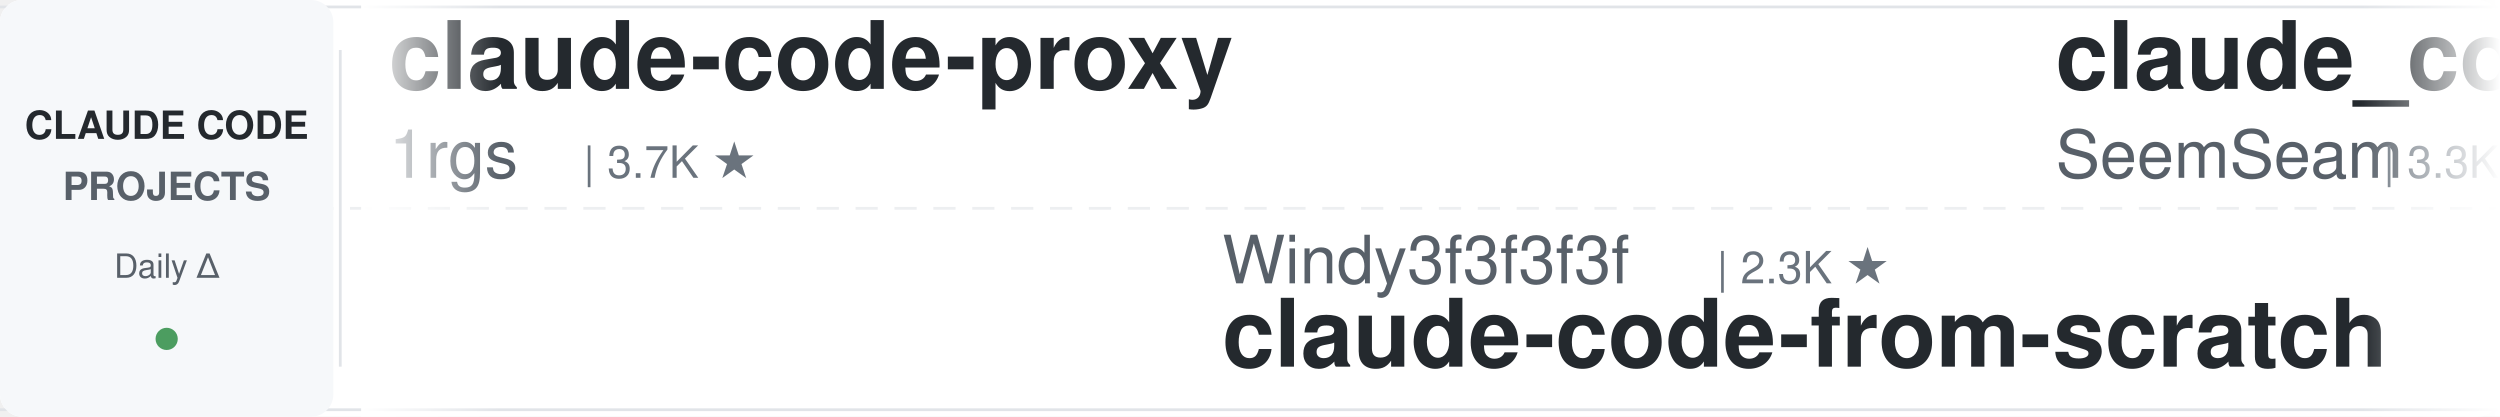
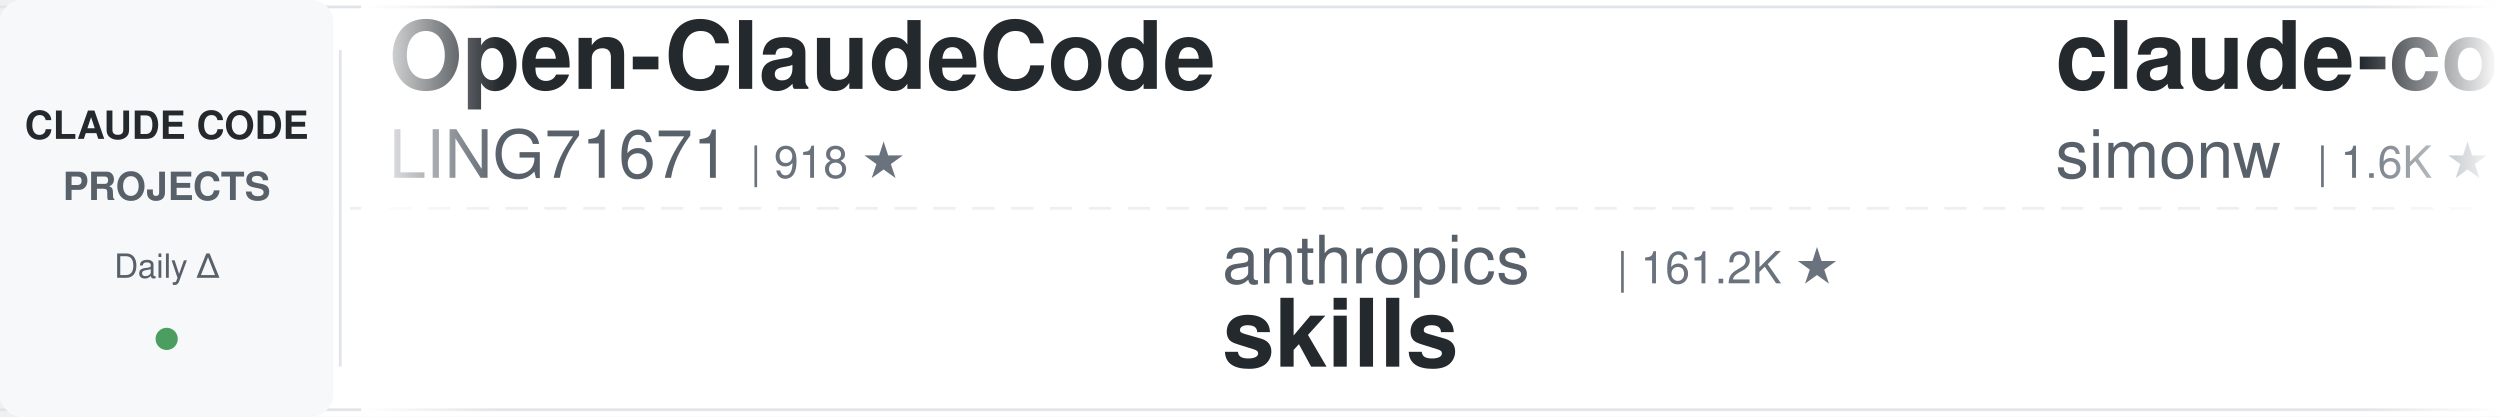
<svg xmlns="http://www.w3.org/2000/svg" width="900" height="150">
  <defs>
    <linearGradient id="leftFade" x1="0%" y1="0%" x2="100%" y2="0%">
      <stop offset="0%" style="stop-color:#ffffff;stop-opacity:1" />
      <stop offset="100%" style="stop-color:#ffffff;stop-opacity:0" />
    </linearGradient>
    <linearGradient id="rightFade" x1="0%" y1="0%" x2="100%" y2="0%">
      <stop offset="0%" style="stop-color:#ffffff;stop-opacity:0" />
      <stop offset="100%" style="stop-color:#ffffff;stop-opacity:1" />
    </linearGradient>
  </defs>
  <rect width="900" height="150" fill="#ffffff" rx="8" />
  <rect x="0" y="2" width="900" height="1" fill="#e1e4e8" />
  <rect x="0" y="147" width="900" height="1" fill="#e1e4e8" />
  <line x1="0" y1="75" x2="900" y2="75" stroke="#e1e4e8" stroke-width="1" stroke-dasharray="8 6" opacity="0.6" />
  <rect x="0" y="0" width="120" height="150" fill="#f6f8fa" rx="8" />
  <text x="60" y="50" font-family="-apple-system, BlinkMacSystemFont, 'Segoe UI', Helvetica, Arial, sans-serif" font-size="14" font-weight="600" fill="#24292e" text-anchor="middle">CLAUDE CODE</text>
  <text x="60" y="72" font-family="-apple-system, BlinkMacSystemFont, 'Segoe UI', Helvetica, Arial, sans-serif" font-size="14" font-weight="600" fill="#586069" text-anchor="middle">PROJECTS</text>
  <text x="60" y="100" font-family="-apple-system, BlinkMacSystemFont, 'Segoe UI', Helvetica, Arial, sans-serif" font-size="12" font-weight="500" fill="#586069" text-anchor="middle">Daily Δ</text>
  <circle cx="60" cy="122" r="4" fill="#22863a" opacity="0.8" />
  <rect x="122" y="18" width="1" height="114" fill="#e1e4e8" />
  <clipPath id="tickerClip">
    <rect x="130" y="0" width="770" height="150" />
  </clipPath>
  <g clip-path="url(#tickerClip)">
    <g id="tickerItems">
      <animateTransform attributeName="transform" attributeType="XML" type="translate" from="0 0" to="-3000 0" dur="54s" repeatCount="indefinite" />
      <g transform="translate(0, 0)">
-         <text x="140" y="32" font-family="-apple-system, BlinkMacSystemFont, 'Segoe UI', Helvetica, Arial, sans-serif" font-size="34" font-weight="600" fill="#24292e">claude-code-proxy</text>
-         <text x="140" y="64" font-family="-apple-system, BlinkMacSystemFont, 'Segoe UI', Helvetica, Arial, sans-serif" font-size="24" font-weight="400" fill="#586069">1rgs</text>
-         <text x="210" y="64" font-family="-apple-system, BlinkMacSystemFont, 'Segoe UI', Helvetica, Arial, sans-serif" font-size="16" font-weight="500" fill="#6a737d">| 3.7K ★</text>
+         <text x="140" y="32" font-family="-apple-system, BlinkMacSystemFont, 'Segoe UI', Helvetica, Arial, sans-serif" font-size="34" font-weight="600" fill="#24292e">Open-ClaudeCode</text>
+         <text x="140" y="64" font-family="-apple-system, BlinkMacSystemFont, 'Segoe UI', Helvetica, Arial, sans-serif" font-size="24" font-weight="400" fill="#586069">LING71671</text>
+         <text x="270" y="64" font-family="-apple-system, BlinkMacSystemFont, 'Segoe UI', Helvetica, Arial, sans-serif" font-size="16" font-weight="500" fill="#6a737d">| 918 ★</text>
      </g>
      <g transform="translate(300, 0)">
-         <text x="140" y="102" font-family="-apple-system, BlinkMacSystemFont, 'Segoe UI', Helvetica, Arial, sans-serif" font-size="24" font-weight="400" fill="#586069">Windy3f3f3f3f</text>
-         <text x="318" y="102" font-family="-apple-system, BlinkMacSystemFont, 'Segoe UI', Helvetica, Arial, sans-serif" font-size="16" font-weight="500" fill="#6a737d">| 2.3K ★</text>
-         <text x="140" y="132" font-family="-apple-system, BlinkMacSystemFont, 'Segoe UI', Helvetica, Arial, sans-serif" font-size="34" font-weight="600" fill="#24292e">claude-code-from-scratch</text>
+         <text x="140" y="102" font-family="-apple-system, BlinkMacSystemFont, 'Segoe UI', Helvetica, Arial, sans-serif" font-size="24" font-weight="400" fill="#586069">anthropics</text>
+         <text x="282" y="102" font-family="-apple-system, BlinkMacSystemFont, 'Segoe UI', Helvetica, Arial, sans-serif" font-size="16" font-weight="500" fill="#6a737d">| 161.2K ★</text>
+         <text x="140" y="132" font-family="-apple-system, BlinkMacSystemFont, 'Segoe UI', Helvetica, Arial, sans-serif" font-size="34" font-weight="600" fill="#24292e">skills</text>
      </g>
      <g transform="translate(600, 0)">
-         <text x="140" y="32" font-family="-apple-system, BlinkMacSystemFont, 'Segoe UI', Helvetica, Arial, sans-serif" font-size="34" font-weight="600" fill="#24292e">claude_codex_bridge</text>
-         <text x="140" y="64" font-family="-apple-system, BlinkMacSystemFont, 'Segoe UI', Helvetica, Arial, sans-serif" font-size="24" font-weight="400" fill="#586069">SeemSeam</text>
-         <text x="258" y="64" font-family="-apple-system, BlinkMacSystemFont, 'Segoe UI', Helvetica, Arial, sans-serif" font-size="16" font-weight="500" fill="#6a737d">| 3.3K ★</text>
+         <text x="140" y="32" font-family="-apple-system, BlinkMacSystemFont, 'Segoe UI', Helvetica, Arial, sans-serif" font-size="34" font-weight="600" fill="#24292e">claude-code-transcripts</text>
+         <text x="140" y="64" font-family="-apple-system, BlinkMacSystemFont, 'Segoe UI', Helvetica, Arial, sans-serif" font-size="24" font-weight="400" fill="#586069">simonw</text>
+         <text x="234" y="64" font-family="-apple-system, BlinkMacSystemFont, 'Segoe UI', Helvetica, Arial, sans-serif" font-size="16" font-weight="500" fill="#6a737d">| 1.6K ★</text>
      </g>
      <g transform="translate(900, 0)">
-         <text x="140" y="102" font-family="-apple-system, BlinkMacSystemFont, 'Segoe UI', Helvetica, Arial, sans-serif" font-size="24" font-weight="400" fill="#586069">FlorianBruniaux</text>
-         <text x="342" y="102" font-family="-apple-system, BlinkMacSystemFont, 'Segoe UI', Helvetica, Arial, sans-serif" font-size="16" font-weight="500" fill="#6a737d">| 5.4K ★</text>
-         <text x="140" y="132" font-family="-apple-system, BlinkMacSystemFont, 'Segoe UI', Helvetica, Arial, sans-serif" font-size="34" font-weight="600" fill="#24292e">claude-code-ultimate-gui...</text>
+         <text x="140" y="102" font-family="-apple-system, BlinkMacSystemFont, 'Segoe UI', Helvetica, Arial, sans-serif" font-size="24" font-weight="400" fill="#586069">luongnv89</text>
+         <text x="270" y="102" font-family="-apple-system, BlinkMacSystemFont, 'Segoe UI', Helvetica, Arial, sans-serif" font-size="16" font-weight="500" fill="#6a737d">| 39.9K ★</text>
+         <text x="140" y="132" font-family="-apple-system, BlinkMacSystemFont, 'Segoe UI', Helvetica, Arial, sans-serif" font-size="34" font-weight="600" fill="#24292e">claude-howto</text>
      </g>
      <g transform="translate(1200, 0)">
-         <text x="140" y="32" font-family="-apple-system, BlinkMacSystemFont, 'Segoe UI', Helvetica, Arial, sans-serif" font-size="34" font-weight="600" fill="#24292e">andrej-karpathy-skills</text>
-         <text x="140" y="64" font-family="-apple-system, BlinkMacSystemFont, 'Segoe UI', Helvetica, Arial, sans-serif" font-size="24" font-weight="400" fill="#586069">multica-ai</text>
-         <text x="282" y="64" font-family="-apple-system, BlinkMacSystemFont, 'Segoe UI', Helvetica, Arial, sans-serif" font-size="16" font-weight="500" fill="#6a737d">| 192.2K ★</text>
+         <text x="140" y="32" font-family="-apple-system, BlinkMacSystemFont, 'Segoe UI', Helvetica, Arial, sans-serif" font-size="34" font-weight="600" fill="#24292e">claude-code-system-promp...</text>
+         <text x="140" y="64" font-family="-apple-system, BlinkMacSystemFont, 'Segoe UI', Helvetica, Arial, sans-serif" font-size="24" font-weight="400" fill="#586069">Piebald-AI</text>
+         <text x="282" y="64" font-family="-apple-system, BlinkMacSystemFont, 'Segoe UI', Helvetica, Arial, sans-serif" font-size="16" font-weight="500" fill="#6a737d">| 11.8K ★</text>
      </g>
      <g transform="translate(1500, 0)">
-         <text x="140" y="102" font-family="-apple-system, BlinkMacSystemFont, 'Segoe UI', Helvetica, Arial, sans-serif" font-size="24" font-weight="400" fill="#586069">Cranot</text>
-         <text x="234" y="102" font-family="-apple-system, BlinkMacSystemFont, 'Segoe UI', Helvetica, Arial, sans-serif" font-size="16" font-weight="500" fill="#6a737d">| 2.8K ★</text>
-         <text x="140" y="132" font-family="-apple-system, BlinkMacSystemFont, 'Segoe UI', Helvetica, Arial, sans-serif" font-size="34" font-weight="600" fill="#24292e">claude-code-guide</text>
+         <text x="140" y="102" font-family="-apple-system, BlinkMacSystemFont, 'Segoe UI', Helvetica, Arial, sans-serif" font-size="24" font-weight="400" fill="#586069">Yeachan-Heo</text>
+         <text x="294" y="102" font-family="-apple-system, BlinkMacSystemFont, 'Segoe UI', Helvetica, Arial, sans-serif" font-size="16" font-weight="500" fill="#6a737d">| 37.8K ★</text>
+         <text x="140" y="132" font-family="-apple-system, BlinkMacSystemFont, 'Segoe UI', Helvetica, Arial, sans-serif" font-size="34" font-weight="600" fill="#24292e">oh-my-claudecode</text>
      </g>
      <g transform="translate(1800, 0)">
-         <text x="140" y="32" font-family="-apple-system, BlinkMacSystemFont, 'Segoe UI', Helvetica, Arial, sans-serif" font-size="34" font-weight="600" fill="#24292e">claude-code-action</text>
-         <text x="140" y="64" font-family="-apple-system, BlinkMacSystemFont, 'Segoe UI', Helvetica, Arial, sans-serif" font-size="24" font-weight="400" fill="#586069">anthropics</text>
-         <text x="282" y="64" font-family="-apple-system, BlinkMacSystemFont, 'Segoe UI', Helvetica, Arial, sans-serif" font-size="16" font-weight="500" fill="#6a737d">| 8.4K ★</text>
+         <text x="140" y="32" font-family="-apple-system, BlinkMacSystemFont, 'Segoe UI', Helvetica, Arial, sans-serif" font-size="34" font-weight="600" fill="#24292e">free-claude-code</text>
+         <text x="140" y="64" font-family="-apple-system, BlinkMacSystemFont, 'Segoe UI', Helvetica, Arial, sans-serif" font-size="24" font-weight="400" fill="#586069">Alishahryar1</text>
+         <text x="306" y="64" font-family="-apple-system, BlinkMacSystemFont, 'Segoe UI', Helvetica, Arial, sans-serif" font-size="16" font-weight="500" fill="#6a737d">| 40.1K ★</text>
      </g>
      <g transform="translate(2100, 0)">
-         <text x="140" y="102" font-family="-apple-system, BlinkMacSystemFont, 'Segoe UI', Helvetica, Arial, sans-serif" font-size="24" font-weight="400" fill="#586069">diet103</text>
-         <text x="246" y="102" font-family="-apple-system, BlinkMacSystemFont, 'Segoe UI', Helvetica, Arial, sans-serif" font-size="16" font-weight="500" fill="#6a737d">| 9.7K ★</text>
-         <text x="140" y="132" font-family="-apple-system, BlinkMacSystemFont, 'Segoe UI', Helvetica, Arial, sans-serif" font-size="34" font-weight="600" fill="#24292e">claude-code-infrastructu...</text>
+         <text x="140" y="102" font-family="-apple-system, BlinkMacSystemFont, 'Segoe UI', Helvetica, Arial, sans-serif" font-size="24" font-weight="400" fill="#586069">lintsinghua</text>
+         <text x="294" y="102" font-family="-apple-system, BlinkMacSystemFont, 'Segoe UI', Helvetica, Arial, sans-serif" font-size="16" font-weight="500" fill="#6a737d">| 3.9K ★</text>
+         <text x="140" y="132" font-family="-apple-system, BlinkMacSystemFont, 'Segoe UI', Helvetica, Arial, sans-serif" font-size="34" font-weight="600" fill="#24292e">claude-code-book</text>
      </g>
      <g transform="translate(2400, 0)">
-         <text x="140" y="32" font-family="-apple-system, BlinkMacSystemFont, 'Segoe UI', Helvetica, Arial, sans-serif" font-size="34" font-weight="600" fill="#24292e">awesome-claude-code</text>
-         <text x="140" y="64" font-family="-apple-system, BlinkMacSystemFont, 'Segoe UI', Helvetica, Arial, sans-serif" font-size="24" font-weight="400" fill="#586069">jqueryscript</text>
-         <text x="306" y="64" font-family="-apple-system, BlinkMacSystemFont, 'Segoe UI', Helvetica, Arial, sans-serif" font-size="16" font-weight="500" fill="#6a737d">| 467 ★</text>
+         <text x="140" y="32" font-family="-apple-system, BlinkMacSystemFont, 'Segoe UI', Helvetica, Arial, sans-serif" font-size="34" font-weight="600" fill="#24292e">claude-code-source</text>
+         <text x="140" y="64" font-family="-apple-system, BlinkMacSystemFont, 'Segoe UI', Helvetica, Arial, sans-serif" font-size="24" font-weight="400" fill="#586069">hangsman</text>
+         <text x="258" y="64" font-family="-apple-system, BlinkMacSystemFont, 'Segoe UI', Helvetica, Arial, sans-serif" font-size="16" font-weight="500" fill="#6a737d">| 787 ★</text>
      </g>
      <g transform="translate(2700, 0)">
-         <text x="140" y="102" font-family="-apple-system, BlinkMacSystemFont, 'Segoe UI', Helvetica, Arial, sans-serif" font-size="24" font-weight="400" fill="#586069">darcyegb</text>
-         <text x="258" y="102" font-family="-apple-system, BlinkMacSystemFont, 'Segoe UI', Helvetica, Arial, sans-serif" font-size="16" font-weight="500" fill="#6a737d">| 747 ★</text>
-         <text x="140" y="132" font-family="-apple-system, BlinkMacSystemFont, 'Segoe UI', Helvetica, Arial, sans-serif" font-size="34" font-weight="600" fill="#24292e">ClaudeCodeAgents</text>
+         <text x="140" y="102" font-family="-apple-system, BlinkMacSystemFont, 'Segoe UI', Helvetica, Arial, sans-serif" font-size="24" font-weight="400" fill="#586069">disler</text>
+         <text x="234" y="102" font-family="-apple-system, BlinkMacSystemFont, 'Segoe UI', Helvetica, Arial, sans-serif" font-size="16" font-weight="500" fill="#6a737d">| 1.5K ★</text>
+         <text x="140" y="132" font-family="-apple-system, BlinkMacSystemFont, 'Segoe UI', Helvetica, Arial, sans-serif" font-size="34" font-weight="600" fill="#24292e">pi-vs-claude-code</text>
      </g>
      <g transform="translate(3000, 0)">
-         <text x="140" y="32" font-family="-apple-system, BlinkMacSystemFont, 'Segoe UI', Helvetica, Arial, sans-serif" font-size="34" font-weight="600" fill="#24292e">claude-code-proxy</text>
-         <text x="140" y="64" font-family="-apple-system, BlinkMacSystemFont, 'Segoe UI', Helvetica, Arial, sans-serif" font-size="24" font-weight="400" fill="#586069">1rgs</text>
-         <text x="210" y="64" font-family="-apple-system, BlinkMacSystemFont, 'Segoe UI', Helvetica, Arial, sans-serif" font-size="16" font-weight="500" fill="#6a737d">| 3.7K ★</text>
+         <text x="140" y="32" font-family="-apple-system, BlinkMacSystemFont, 'Segoe UI', Helvetica, Arial, sans-serif" font-size="34" font-weight="600" fill="#24292e">Open-ClaudeCode</text>
+         <text x="140" y="64" font-family="-apple-system, BlinkMacSystemFont, 'Segoe UI', Helvetica, Arial, sans-serif" font-size="24" font-weight="400" fill="#586069">LING71671</text>
+         <text x="270" y="64" font-family="-apple-system, BlinkMacSystemFont, 'Segoe UI', Helvetica, Arial, sans-serif" font-size="16" font-weight="500" fill="#6a737d">| 918 ★</text>
      </g>
      <g transform="translate(3300, 0)">
-         <text x="140" y="102" font-family="-apple-system, BlinkMacSystemFont, 'Segoe UI', Helvetica, Arial, sans-serif" font-size="24" font-weight="400" fill="#586069">Windy3f3f3f3f</text>
-         <text x="318" y="102" font-family="-apple-system, BlinkMacSystemFont, 'Segoe UI', Helvetica, Arial, sans-serif" font-size="16" font-weight="500" fill="#6a737d">| 2.3K ★</text>
-         <text x="140" y="132" font-family="-apple-system, BlinkMacSystemFont, 'Segoe UI', Helvetica, Arial, sans-serif" font-size="34" font-weight="600" fill="#24292e">claude-code-from-scratch</text>
+         <text x="140" y="102" font-family="-apple-system, BlinkMacSystemFont, 'Segoe UI', Helvetica, Arial, sans-serif" font-size="24" font-weight="400" fill="#586069">anthropics</text>
+         <text x="282" y="102" font-family="-apple-system, BlinkMacSystemFont, 'Segoe UI', Helvetica, Arial, sans-serif" font-size="16" font-weight="500" fill="#6a737d">| 161.2K ★</text>
+         <text x="140" y="132" font-family="-apple-system, BlinkMacSystemFont, 'Segoe UI', Helvetica, Arial, sans-serif" font-size="34" font-weight="600" fill="#24292e">skills</text>
      </g>
      <g transform="translate(3600, 0)">
-         <text x="140" y="32" font-family="-apple-system, BlinkMacSystemFont, 'Segoe UI', Helvetica, Arial, sans-serif" font-size="34" font-weight="600" fill="#24292e">claude_codex_bridge</text>
-         <text x="140" y="64" font-family="-apple-system, BlinkMacSystemFont, 'Segoe UI', Helvetica, Arial, sans-serif" font-size="24" font-weight="400" fill="#586069">SeemSeam</text>
-         <text x="258" y="64" font-family="-apple-system, BlinkMacSystemFont, 'Segoe UI', Helvetica, Arial, sans-serif" font-size="16" font-weight="500" fill="#6a737d">| 3.3K ★</text>
+         <text x="140" y="32" font-family="-apple-system, BlinkMacSystemFont, 'Segoe UI', Helvetica, Arial, sans-serif" font-size="34" font-weight="600" fill="#24292e">claude-code-transcripts</text>
+         <text x="140" y="64" font-family="-apple-system, BlinkMacSystemFont, 'Segoe UI', Helvetica, Arial, sans-serif" font-size="24" font-weight="400" fill="#586069">simonw</text>
+         <text x="234" y="64" font-family="-apple-system, BlinkMacSystemFont, 'Segoe UI', Helvetica, Arial, sans-serif" font-size="16" font-weight="500" fill="#6a737d">| 1.6K ★</text>
      </g>
      <g transform="translate(3900, 0)">
-         <text x="140" y="102" font-family="-apple-system, BlinkMacSystemFont, 'Segoe UI', Helvetica, Arial, sans-serif" font-size="24" font-weight="400" fill="#586069">FlorianBruniaux</text>
-         <text x="342" y="102" font-family="-apple-system, BlinkMacSystemFont, 'Segoe UI', Helvetica, Arial, sans-serif" font-size="16" font-weight="500" fill="#6a737d">| 5.4K ★</text>
-         <text x="140" y="132" font-family="-apple-system, BlinkMacSystemFont, 'Segoe UI', Helvetica, Arial, sans-serif" font-size="34" font-weight="600" fill="#24292e">claude-code-ultimate-gui...</text>
+         <text x="140" y="102" font-family="-apple-system, BlinkMacSystemFont, 'Segoe UI', Helvetica, Arial, sans-serif" font-size="24" font-weight="400" fill="#586069">luongnv89</text>
+         <text x="270" y="102" font-family="-apple-system, BlinkMacSystemFont, 'Segoe UI', Helvetica, Arial, sans-serif" font-size="16" font-weight="500" fill="#6a737d">| 39.9K ★</text>
+         <text x="140" y="132" font-family="-apple-system, BlinkMacSystemFont, 'Segoe UI', Helvetica, Arial, sans-serif" font-size="34" font-weight="600" fill="#24292e">claude-howto</text>
      </g>
    </g>
  </g>
  <rect x="130" y="0" width="50" height="150" fill="url(#leftFade)" />
  <rect x="850" y="0" width="50" height="150" fill="url(#rightFade)" />
</svg>
